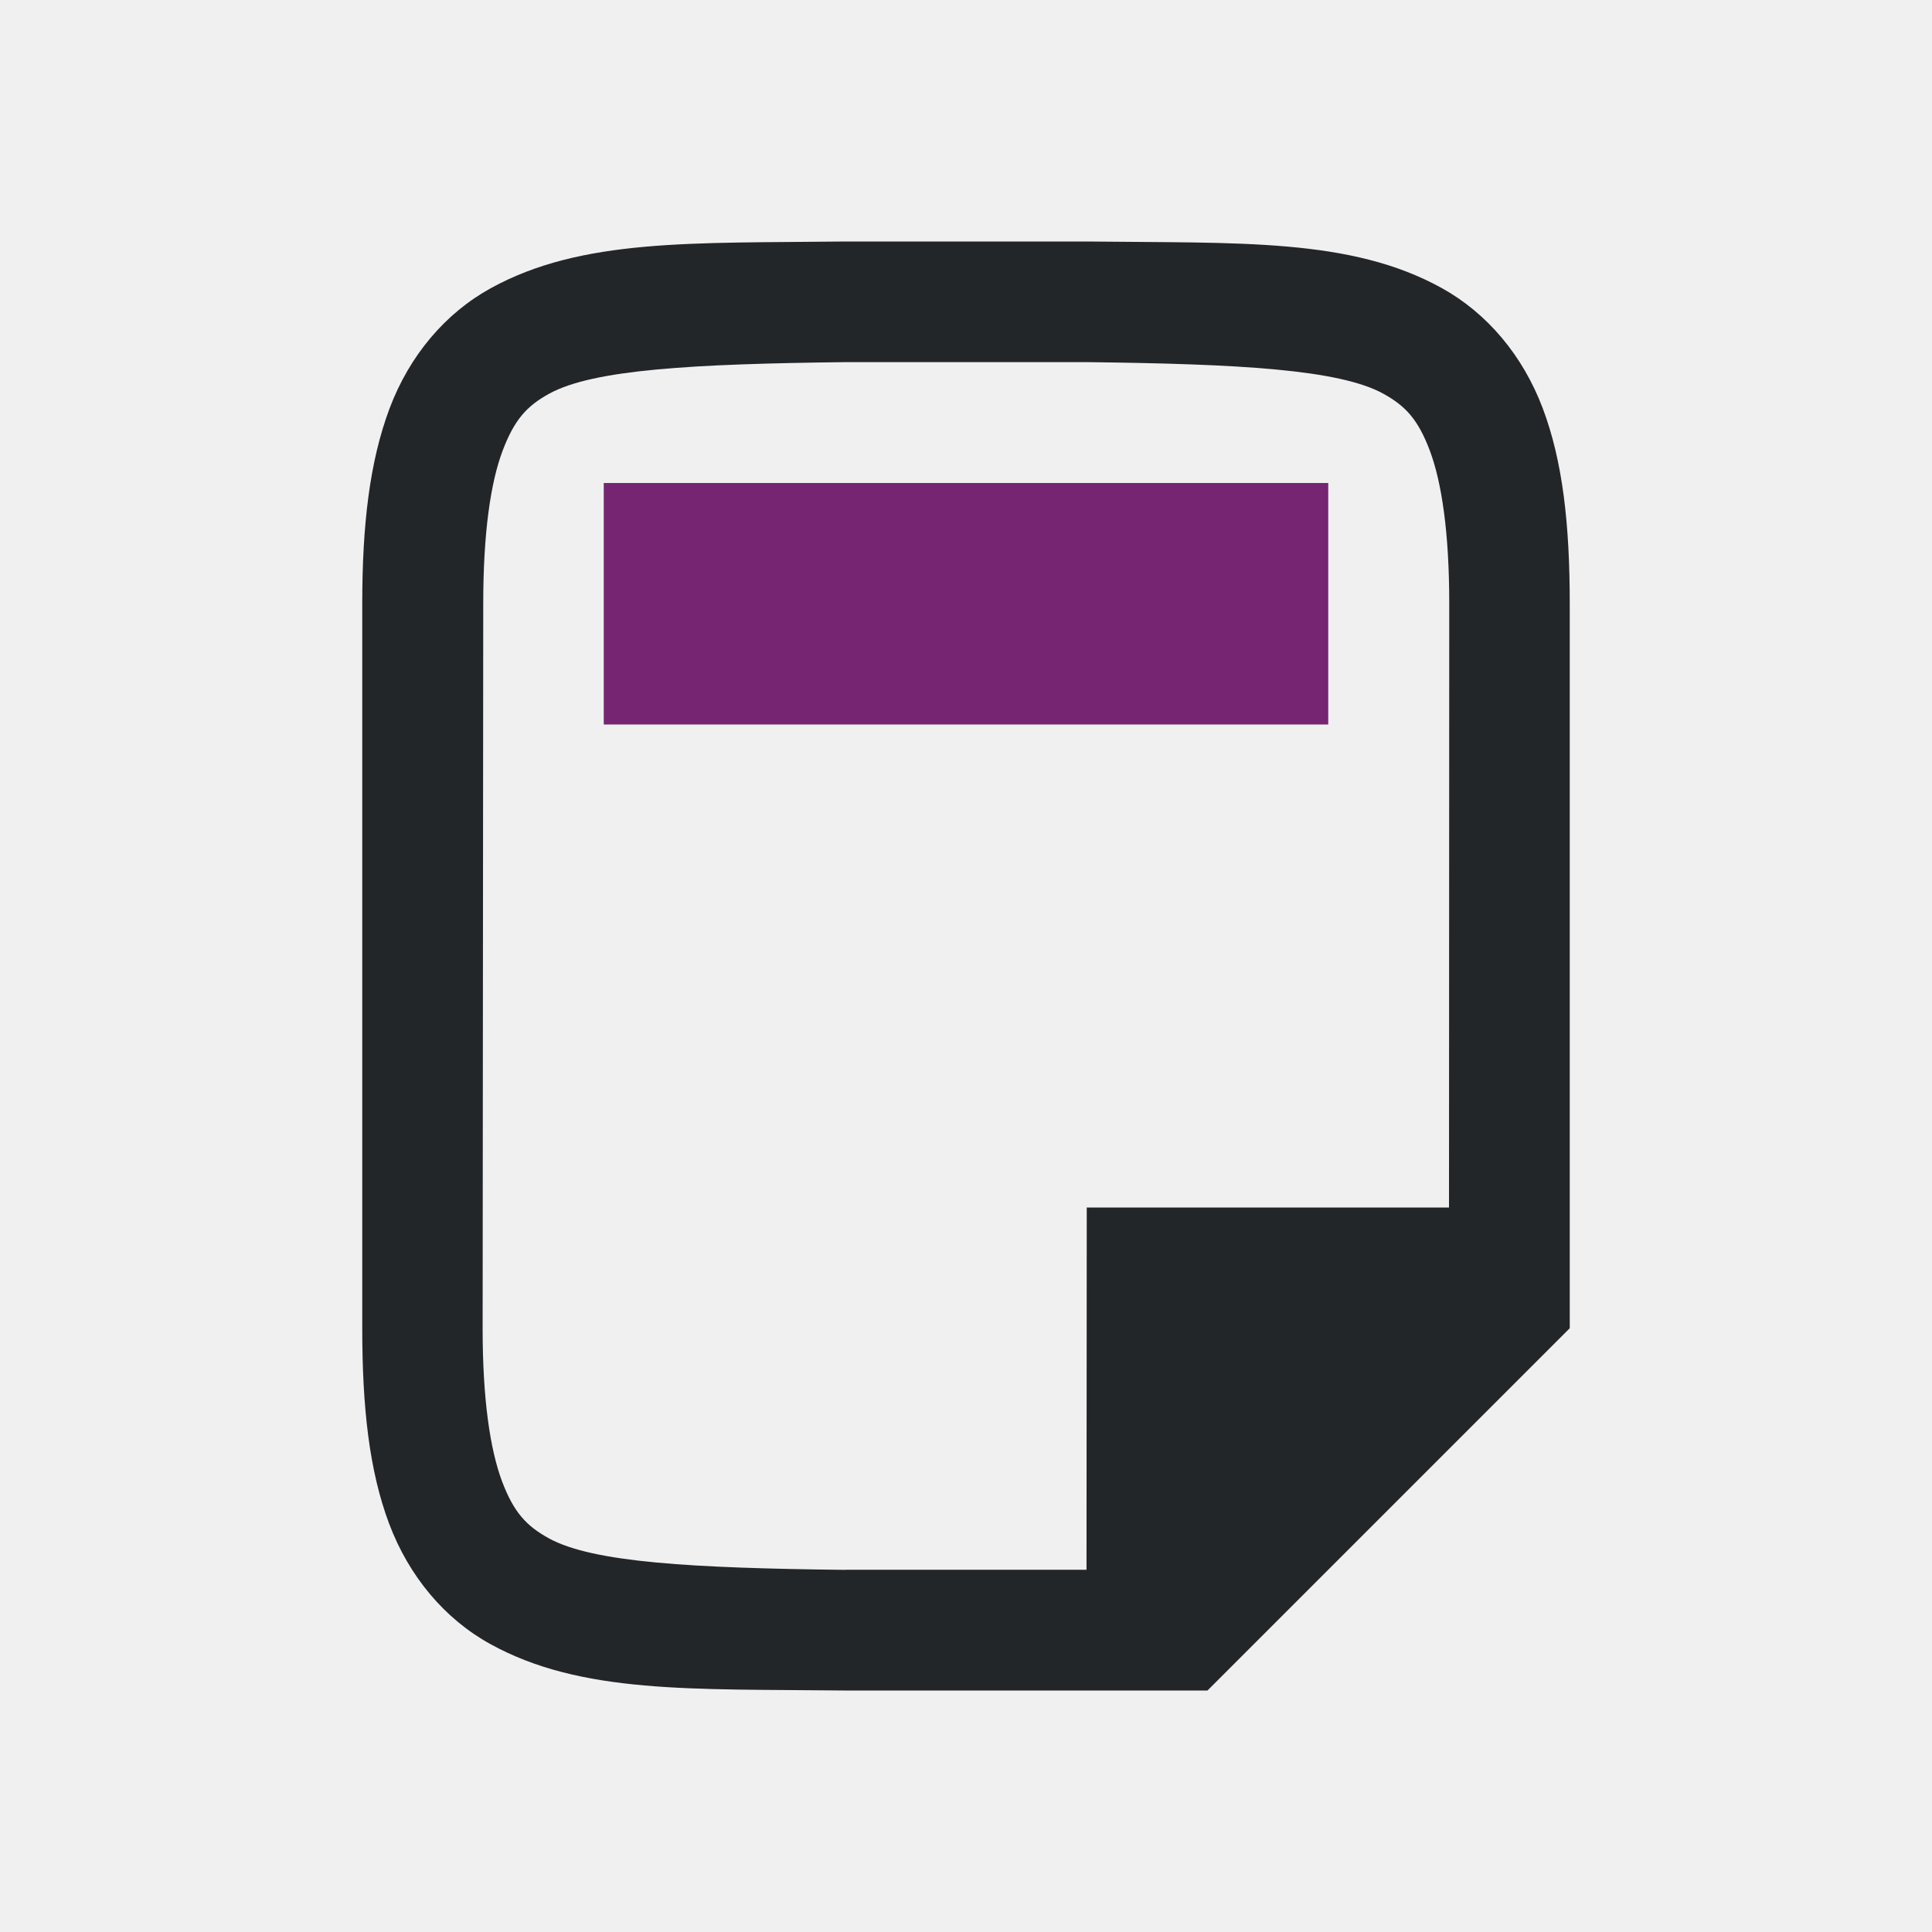
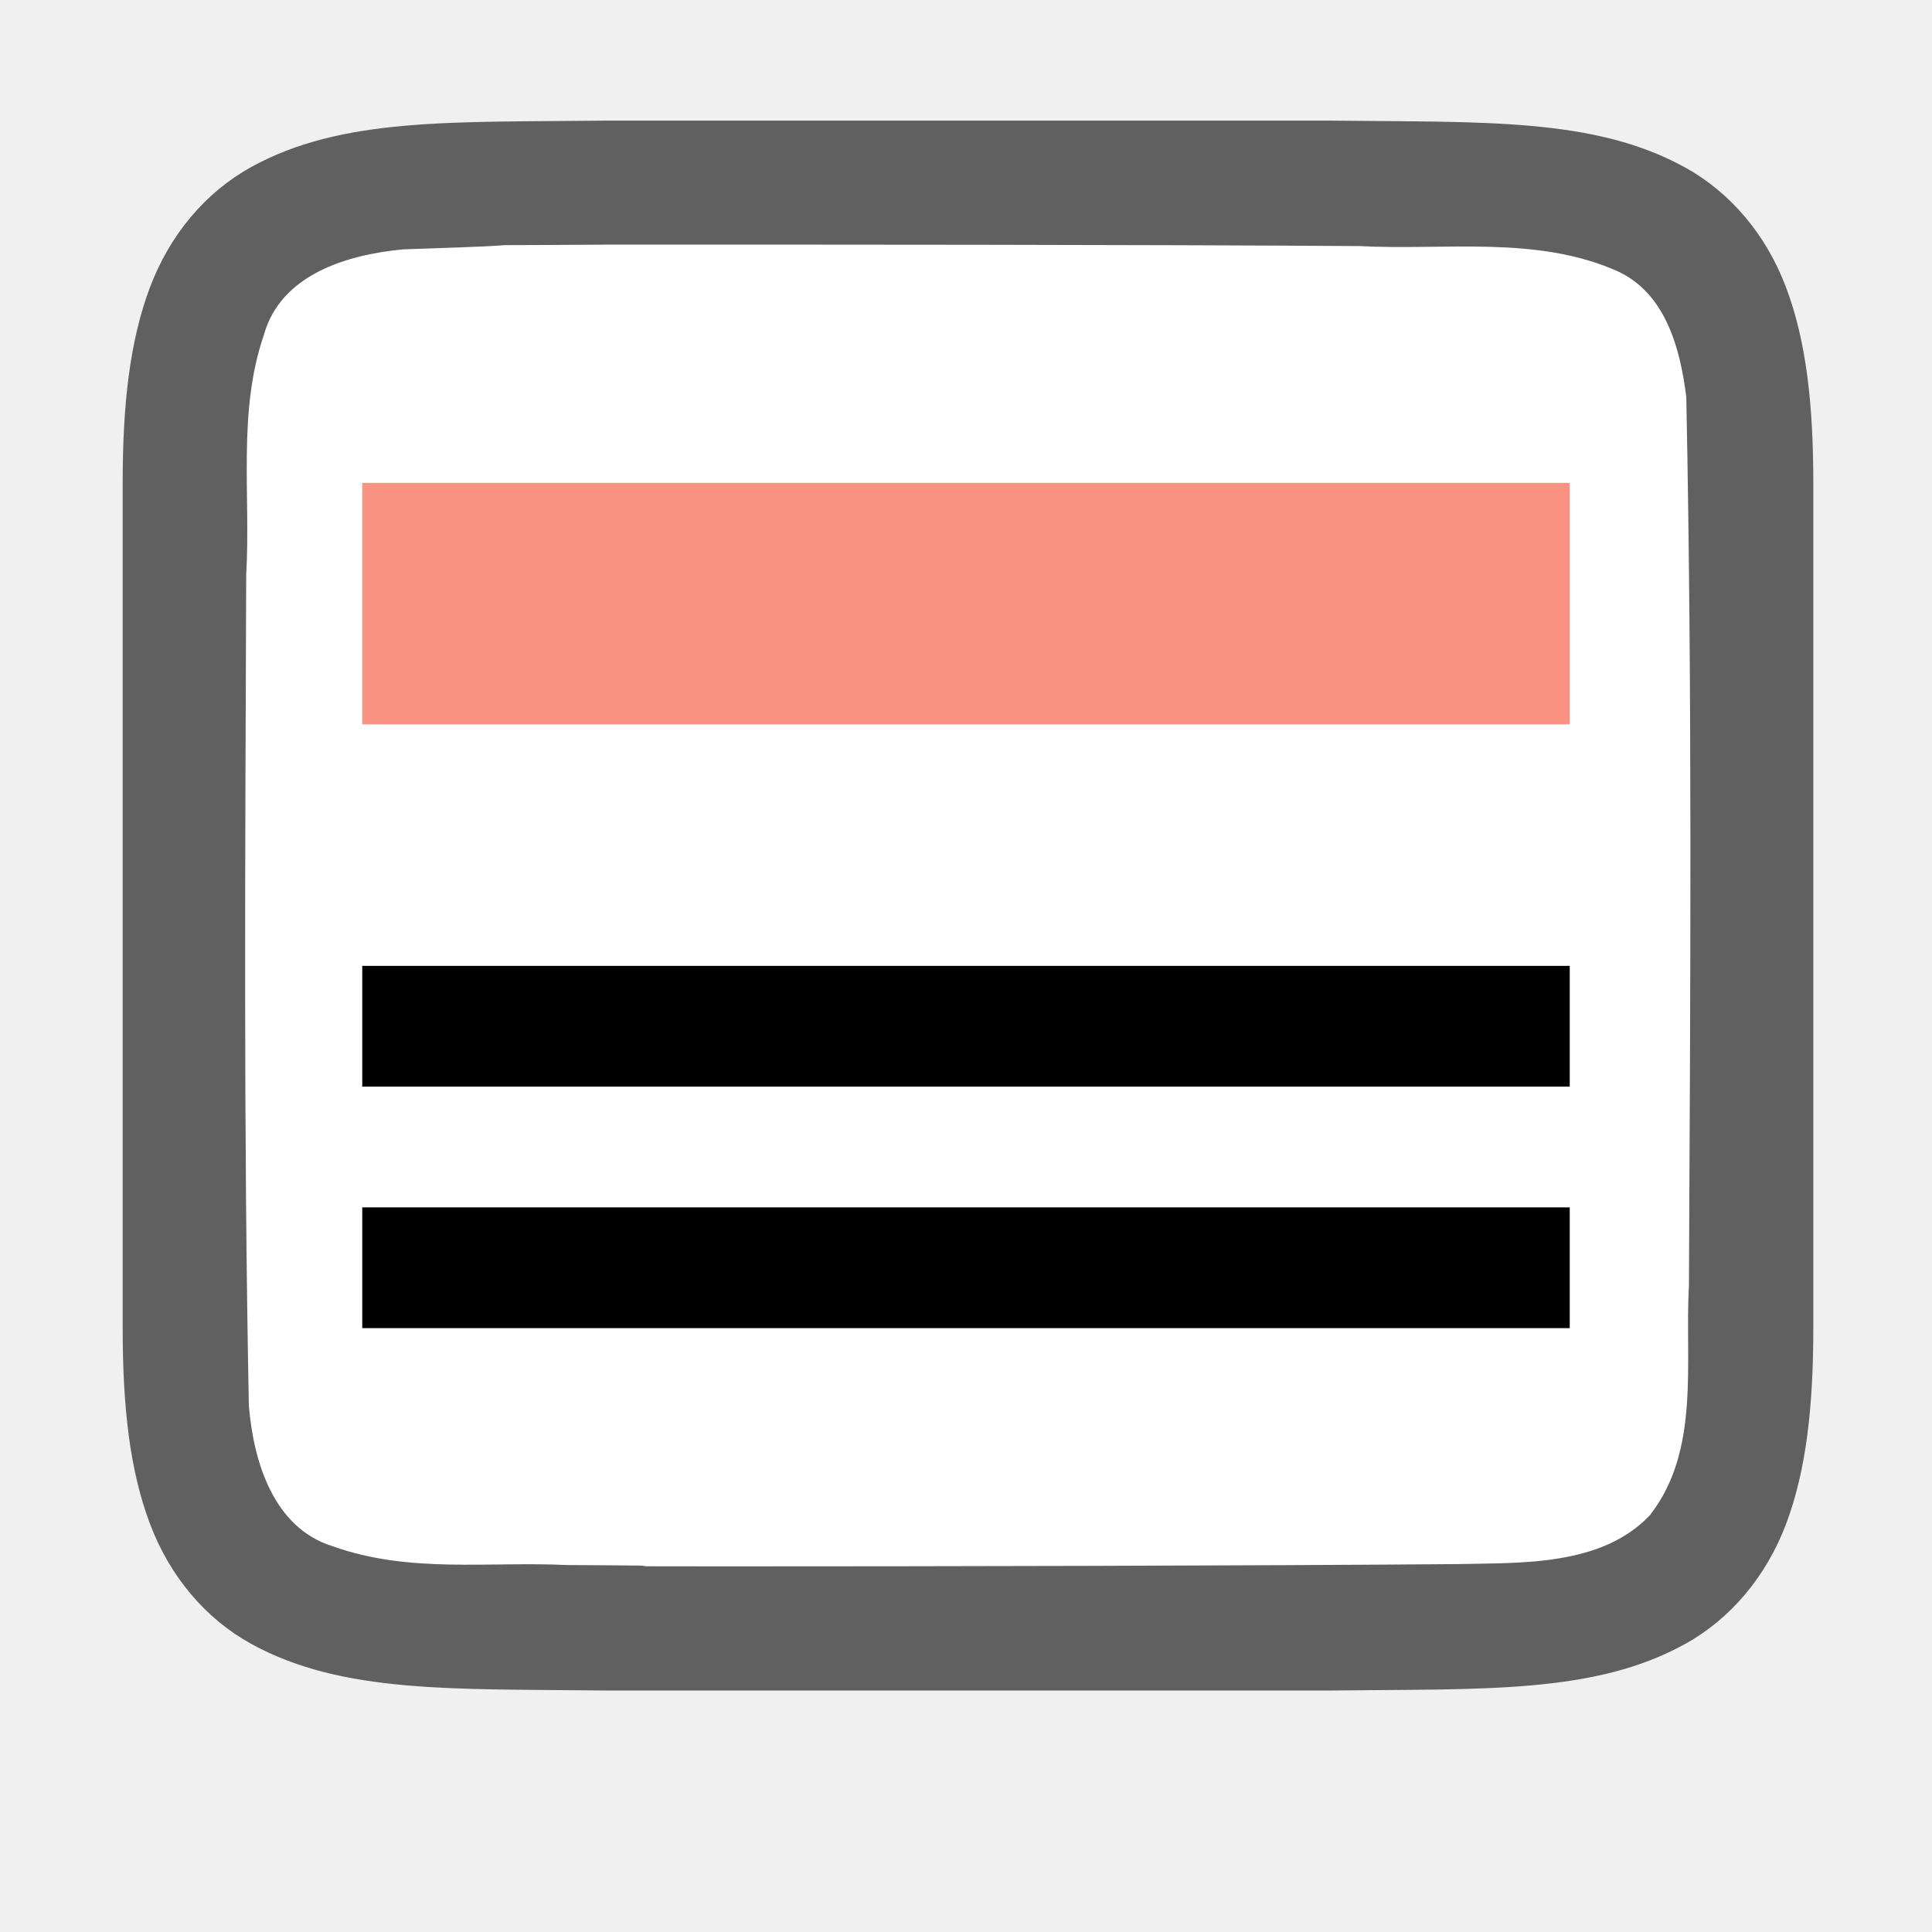
<svg xmlns="http://www.w3.org/2000/svg" viewBox="0 0 16 16" version="1.1" id="svg6">
  <defs id="defs10" />
-   <path d="m5 4v2h6v-2z" fill="#762572" id="path4" />
-   <path d="M 6.992,14 C 5.734,13.986 4.813,14.031 4.06,13.615 3.684,13.408 3.387,13.056 3.222,12.617 3.058,12.179 3,11.658 3,11 V 5 c 0,-0.658 0.062,-1.179 0.226,-1.617 0.165,-0.439 0.462,-0.789 0.838,-0.996 0.753,-0.415 1.674,-0.372 2.932,-0.387 h 0.002 2.005 0.004 c 1.258,0.015 2.179,-0.031 2.932,0.385 0.376,0.208 0.673,0.559 0.838,0.998 C 12.942,3.821 13,4.342 13,5 V 11 l -3,3 H 6.996 Z m 0.006,-1 h 2 l 0.002,-3 H 12 l 0.002,-5 c 2.61e-4,-0.592 -0.063,-1.006 -0.16,-1.266 -0.098,-0.26 -0.201,-0.371 -0.385,-0.473 -0.366,-0.202 -1.197,-0.247 -2.455,-0.262 h -1.994 -0.006 c -1.259,0.015 -2.089,0.06 -2.455,0.262 -0.183,0.101 -0.287,0.213 -0.385,0.473 -0.098,0.26 -0.16,0.673 -0.16,1.266 L 3.997,11 c -3.9e-4,0.592 0.063,1.006 0.16,1.266 0.098,0.26 0.203,0.371 0.387,0.473 0.366,0.202 1.195,0.247 2.453,0.262 z" id="path2732-8-9-4" style="color:#000000;font-style:normal;font-variant:normal;font-weight:normal;font-stretch:normal;font-size:medium;line-height:normal;font-family:sans-serif;font-variant-ligatures:normal;font-variant-position:normal;font-variant-caps:normal;font-variant-numeric:normal;font-variant-alternates:normal;font-feature-settings:normal;text-indent:0;text-align:start;text-decoration:none;text-decoration-line:none;text-decoration-style:solid;text-decoration-color:#000000;letter-spacing:normal;word-spacing:normal;text-transform:none;writing-mode:lr-tb;direction:ltr;text-orientation:mixed;dominant-baseline:auto;baseline-shift:baseline;text-anchor:start;white-space:normal;shape-padding:0;clip-rule:nonzero;display:inline;overflow:visible;visibility:visible;opacity:1;isolation:auto;mix-blend-mode:normal;color-interpolation:sRGB;color-interpolation-filters:linearRGB;solid-color:#000000;solid-opacity:1;vector-effect:none;fill:#232629;fill-opacity:1;fill-rule:nonzero;stroke:none;stroke-width:1;stroke-linecap:butt;stroke-linejoin:miter;stroke-miterlimit:4;stroke-dasharray:none;stroke-dashoffset:0;stroke-opacity:1;marker:none;color-rendering:auto;image-rendering:auto;shape-rendering:auto;text-rendering:auto;enable-background:accumulate" />
+   <path id="path4237-1" d="m 5.011,0.999 c -1.258,0.015 -2.179,-0.031 -2.932,0.385 -0.376,0.208 -0.673,0.559 -0.838,0.998 -0.165,0.439 -0.225,0.96 -0.225,1.617 V 5.488 11 c 0,0.658 0.06,1.179 0.225,1.617 0.165,0.439 0.462,0.789 0.838,0.996 0.753,0.415 1.674,0.372 2.932,0.387 h 0.002 6.006 0.004 c 1.258,-0.015 2.179,0.031 2.932,-0.385 0.376,-0.208 0.673,-0.559 0.838,-0.998 C 14.957,12.179 15.017,11.658 15.017,11 V 5.466 3.999 c 0,-0.658 -0.06,-1.179 -0.225,-1.617 C 14.627,1.943 14.331,1.594 13.954,1.386 13.201,0.971 12.281,1.014 11.022,0.999 h -0.002 -6.006 z" style="font-style:normal;font-variant:normal;font-weight:normal;font-stretch:normal;font-size:15px;line-height:125%;font-family:Ubuntu;-inkscape-font-specification:Ubuntu;text-align:center;letter-spacing:0px;word-spacing:0px;writing-mode:lr-tb;text-anchor:middle;display:inline;opacity:0.6;fill:#000000;fill-opacity:1;stroke:none;stroke-width:1" />
+   <path id="path1993" d="M 5,2.026 C 3.443,2.037 4.89,2.015 3.34,2.065 c -0.461,0.043 -1.016,0.206 -1.155,0.71 -0.219,0.635 -0.108,1.334 -0.146,1.982 -0.008,2.297 -0.023,4.597 0.022,6.886 0.039,0.462 0.203,1.013 0.699,1.164 0.632,0.225 1.284,0.123 1.936,0.154 1.424,0.007 -0.15,0.011 1.276,0.011 1.705,3.5e-4 4.409,-0.005 6.107,-0.019 0.512,-0.012 1.184,0.02 1.585,-0.405 0.421,-0.54 0.287,-1.268 0.323,-1.904 0.012,-2.444 0.028,-4.911 -0.022,-7.357 C 13.915,2.886 13.794,2.425 13.389,2.243 12.721,1.949 11.963,2.075 11.263,2.038 9.509,2.026 6.754,2.025 5,2.026 Z" style="opacity:1;vector-effect:none;fill:#ffffff;fill-opacity:1;stroke:none;stroke-width:1;stroke-linecap:round;stroke-linejoin:bevel;stroke-miterlimit:4;stroke-dasharray:none;stroke-dashoffset:0;stroke-opacity:1" />
+   <path d="m 3,7.999 v 1 h 10 v -1 z m 0,2 v 1 l 10,10e-7 V 9.999 Z" id="path2-1" style="fill:#000000;fill-opacity:1" />
+   <rect style="opacity:1;fill:#fa9381;fill-opacity:1;stroke:none;stroke-width:3.381;stroke-linecap:round;stroke-linejoin:round;stroke-miterlimit:4;stroke-dasharray:none;stroke-opacity:1" id="rect848" width="10" height="2" x="3" y="3.999" ry="0" />
</svg>
